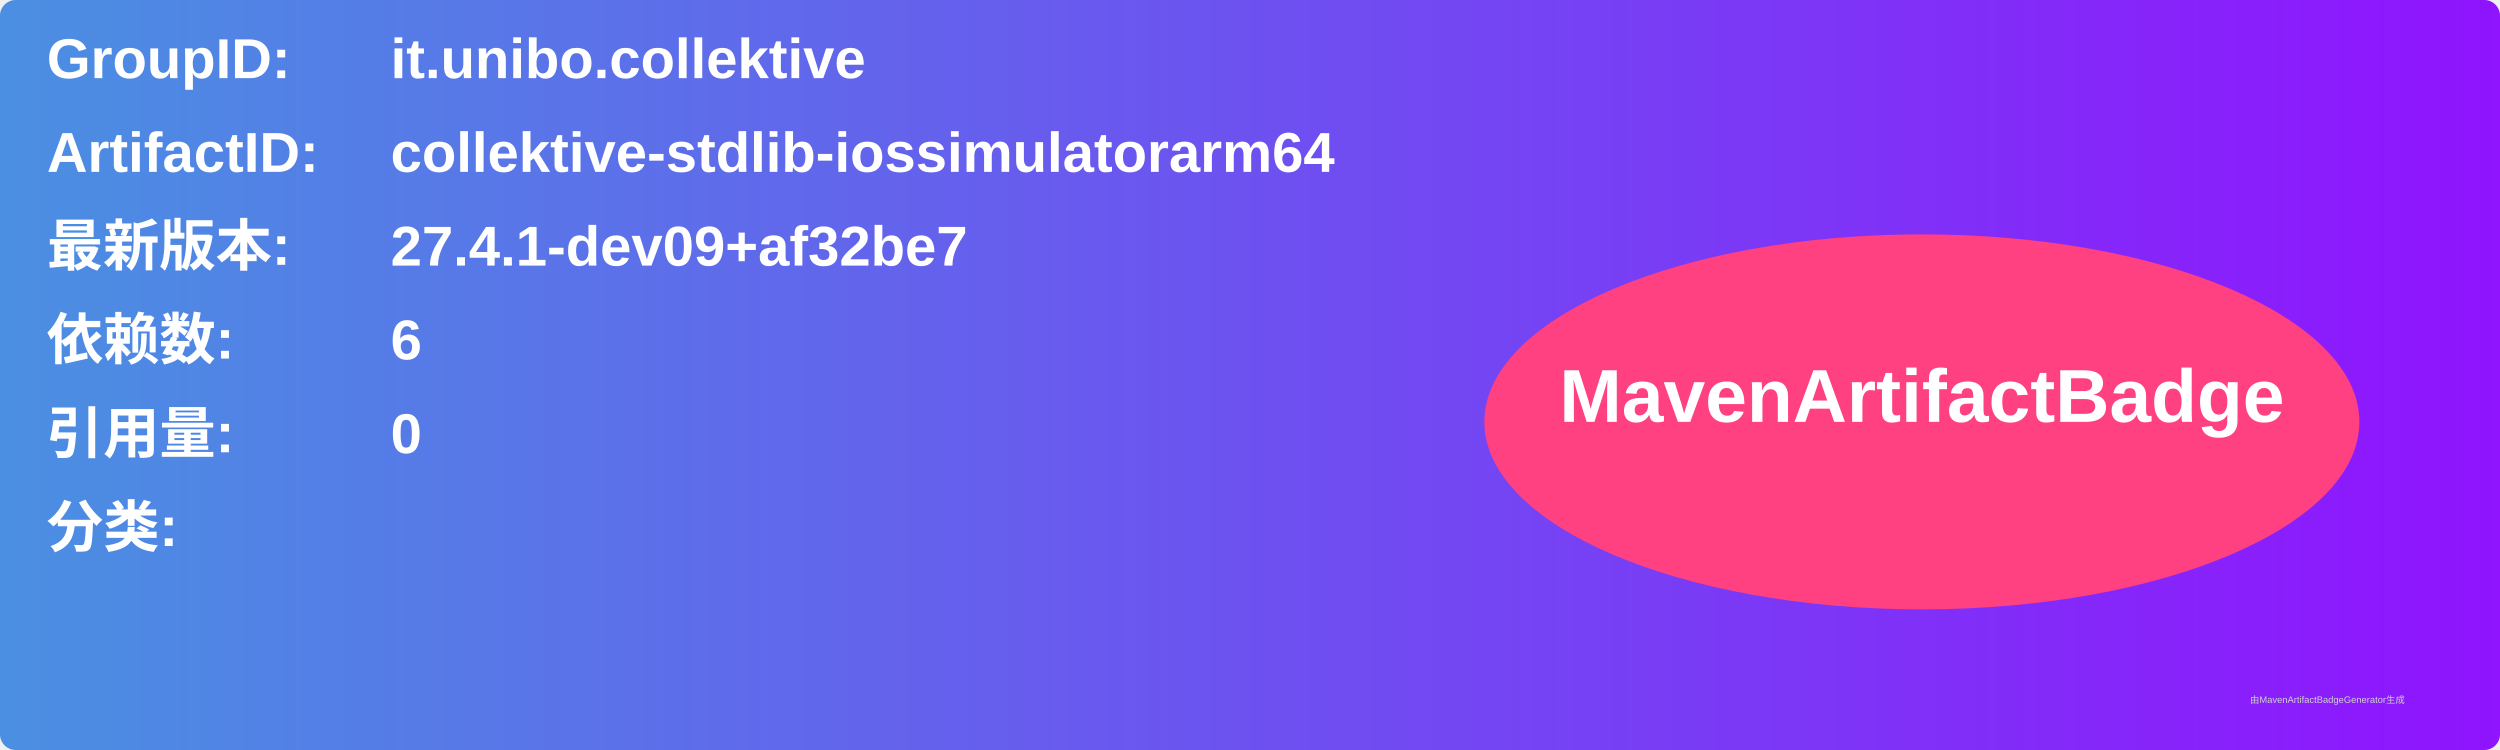
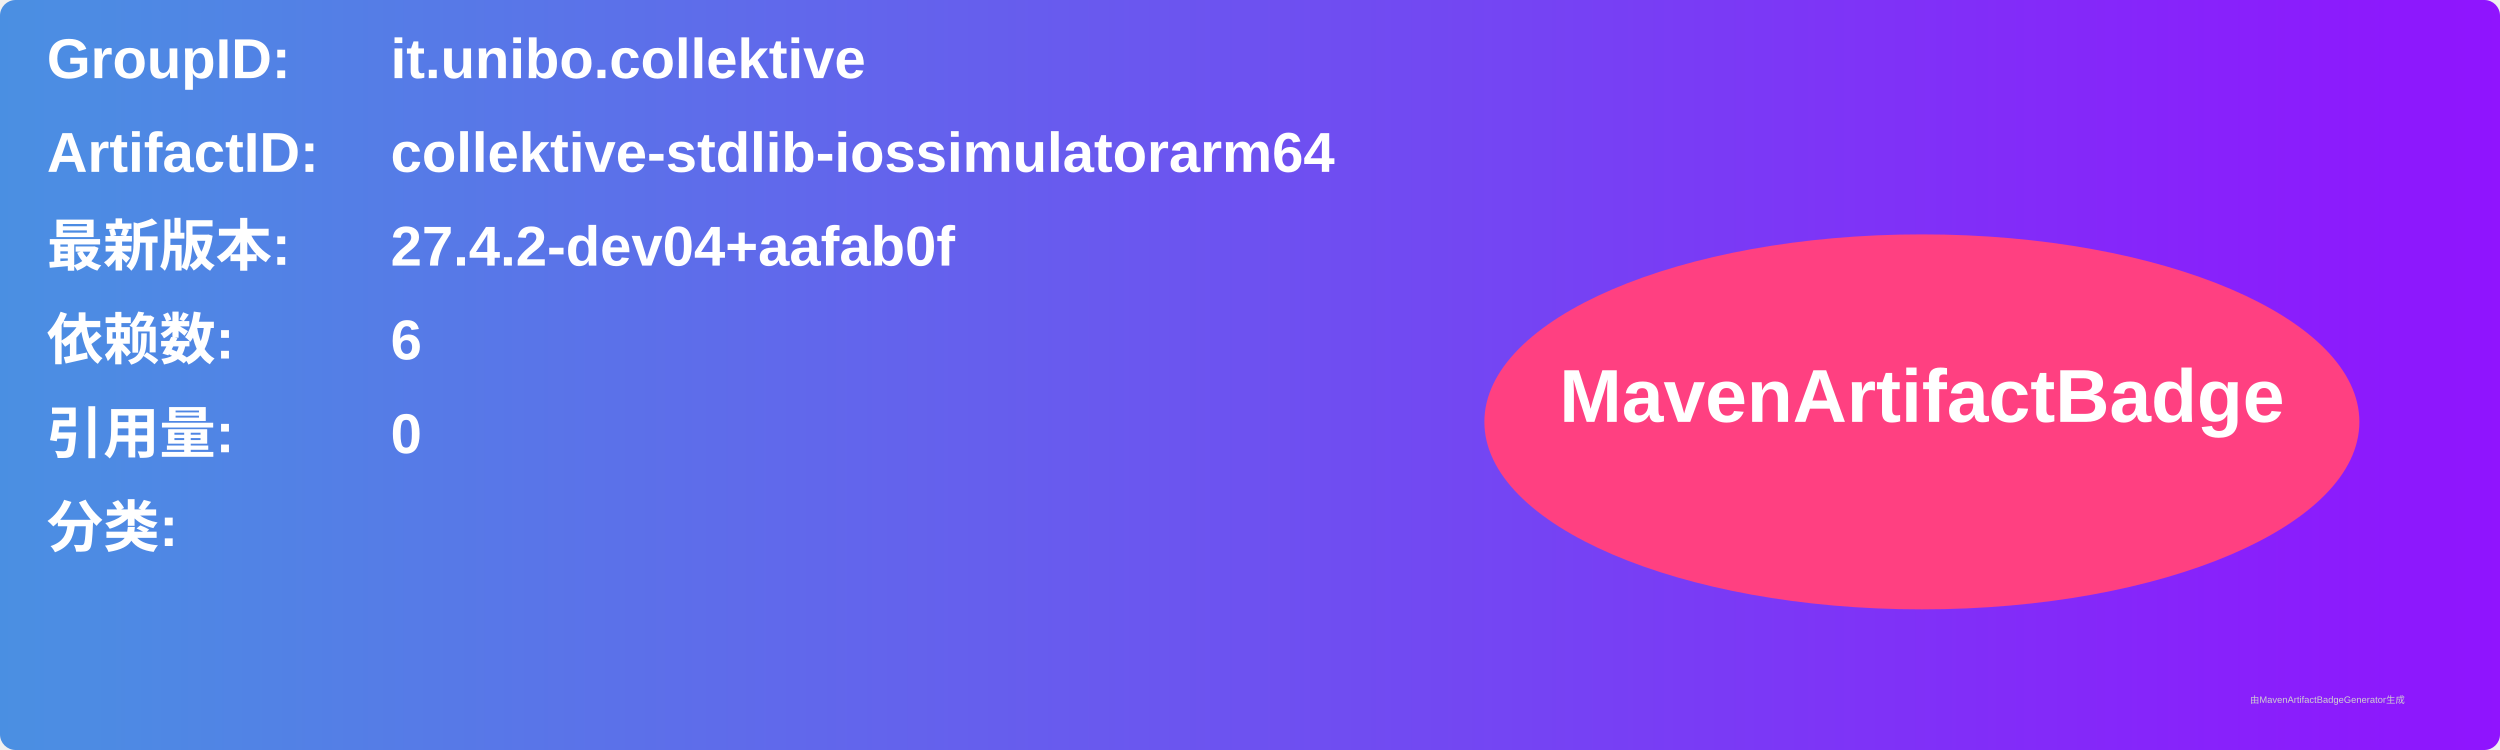
<svg xmlns="http://www.w3.org/2000/svg" width="800" height="240" viewBox="0 0 800 240">
  <linearGradient id="grad" x1="0%" y1="0%" x2="100%" y2="0%">
    <stop offset="0%" stop-color="#4a90e2" />
    <stop offset="100%" stop-color="#9013fe" />
  </linearGradient>
  <rect width="100%" height="100%" rx="5" ry="5" fill="url(#grad)" />
  <g transform="translate(15, 15)">
    <text x="0" y="10" font-family="Arial" font-size="18" fill="white" font-weight="bold" width="260">GroupID:</text>
    <text x="110" y="10" font-family="Arial" font-size="18" fill="white" font-weight="bold" width="460">it.unibo.collektive</text>
    <text x="0" y="40" font-family="Arial" font-size="18" fill="white" font-weight="bold" width="260">ArtifactID:</text>
    <text x="110" y="40" font-family="Arial" font-size="18" fill="white" font-weight="bold" width="460">collektive-stdlib-iossimulatorarm64</text>
    <text x="0" y="70" font-family="Arial" font-size="18" fill="white" font-weight="bold">最新版本:</text>
    <text x="110" y="70" font-family="Arial" font-size="18" fill="white" font-weight="bold">
-       <tspan font-weight="bold">27.4.1-dev09+af32be7</tspan>
+       <tspan font-weight="bold">27.4.2-dev04+aafab0f</tspan>
    </text>
    <text x="0" y="100" font-family="Arial" font-size="18" fill="white" font-weight="bold">依赖数: </text>
    <text x="110" y="100" font-family="Arial" font-size="18" fill="white">
      <tspan font-weight="bold">6</tspan>
    </text>
    <text x="0" y="130" font-family="Arial" font-size="18" fill="white" font-weight="bold">引用量: </text>
    <text x="110" y="130" font-family="Arial" font-size="18" fill="white">
      <tspan font-weight="bold">0</tspan>
    </text>
    <text x="0" y="160" font-family="Arial" font-size="18" fill="white" font-weight="bold">分类:</text>
    <text x="10" y="190" font-family="Arial" font-size="10" fill="white">
      <tspan font-weight="bold" />
    </text>
    <ellipse cx="600" cy="120" rx="140" ry="60" fill="#ff4081" />
    <text x="600" y="120" text-anchor="middle" font-family="Arial" font-size="24" fill="white" font-weight="bold">MavenArtifactBadge</text>
  </g>
  <text x="720" y="225" font-family="Arial" font-size="3" fill="#d0d0d0">由MavenArtifactBadgeGenerator生成</text>
</svg>
